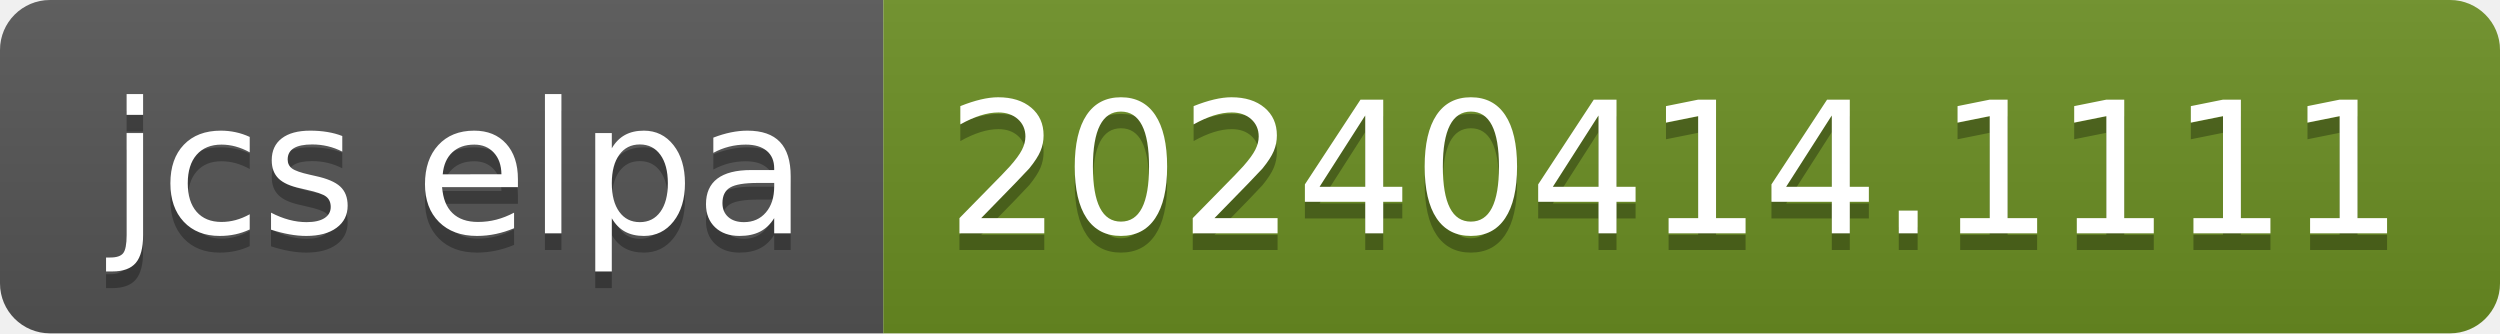
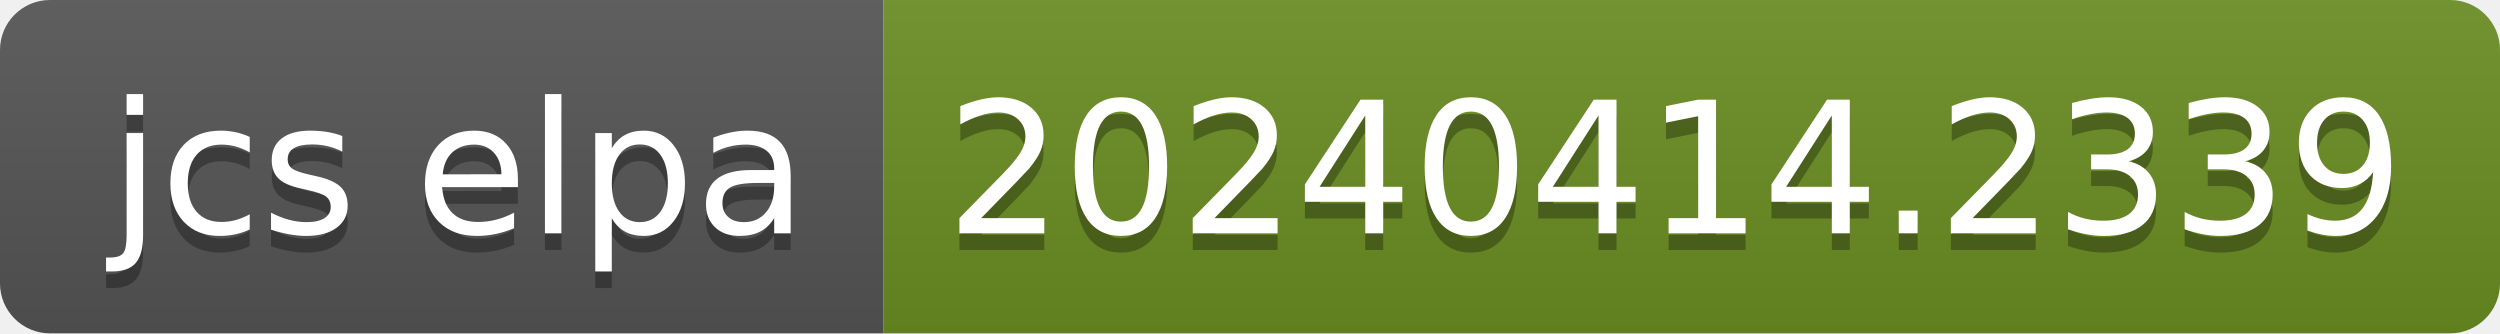
- <svg xmlns="http://www.w3.org/2000/svg" width="150" height="20" role="img" aria-label="jcs elpa: 20240414.1111">
+ <svg xmlns="http://www.w3.org/2000/svg" width="150" height="20" role="img" aria-label="jcs elpa: 20240414.2339">
  <linearGradient id="s" x2="0" y2="100%">
    <stop offset="0" stop-color="#bbb" stop-opacity=".1" />
    <stop offset="1" stop-opacity=".1" />
  </linearGradient>
  <clipPath id="r">
    <rect width="150" height="20" rx="3" fill="#fff" />
  </clipPath>
  <g clip-path="url(#r)">
    <rect width="53" height="20" fill="#555" />
    <rect x="53" width="97" height="20" fill="#6b8e23" />
    <rect width="150" height="20" fill="url(#s)" />
  </g>
  <g fill="#fff" text-anchor="middle" font-family="Verdana,Geneva,DejaVu Sans,sans-serif" text-rendering="geometricPrecision" font-size="110">
    <text aria-hidden="true" x="275" y="150" fill="#010101" fill-opacity=".3" transform="scale(.1)" textLength="430">jcs elpa</text>
    <text x="275" y="140" transform="scale(.1)" fill="#fff" textLength="430">jcs elpa</text>
-     <text aria-hidden="true" x="1005" y="150" fill="#010101" fill-opacity=".3" transform="scale(.1)" textLength="870">20240414.1111</text>
-     <text x="1005" y="140" transform="scale(.1)" fill="#fff" textLength="870">20240414.1111</text>
+     <text aria-hidden="true" x="1005" y="150" fill="#010101" fill-opacity=".3" transform="scale(.1)" textLength="870">20240414.2339</text>
+     <text x="1005" y="140" transform="scale(.1)" fill="#fff" textLength="870">20240414.2339</text>
  </g>
</svg>
